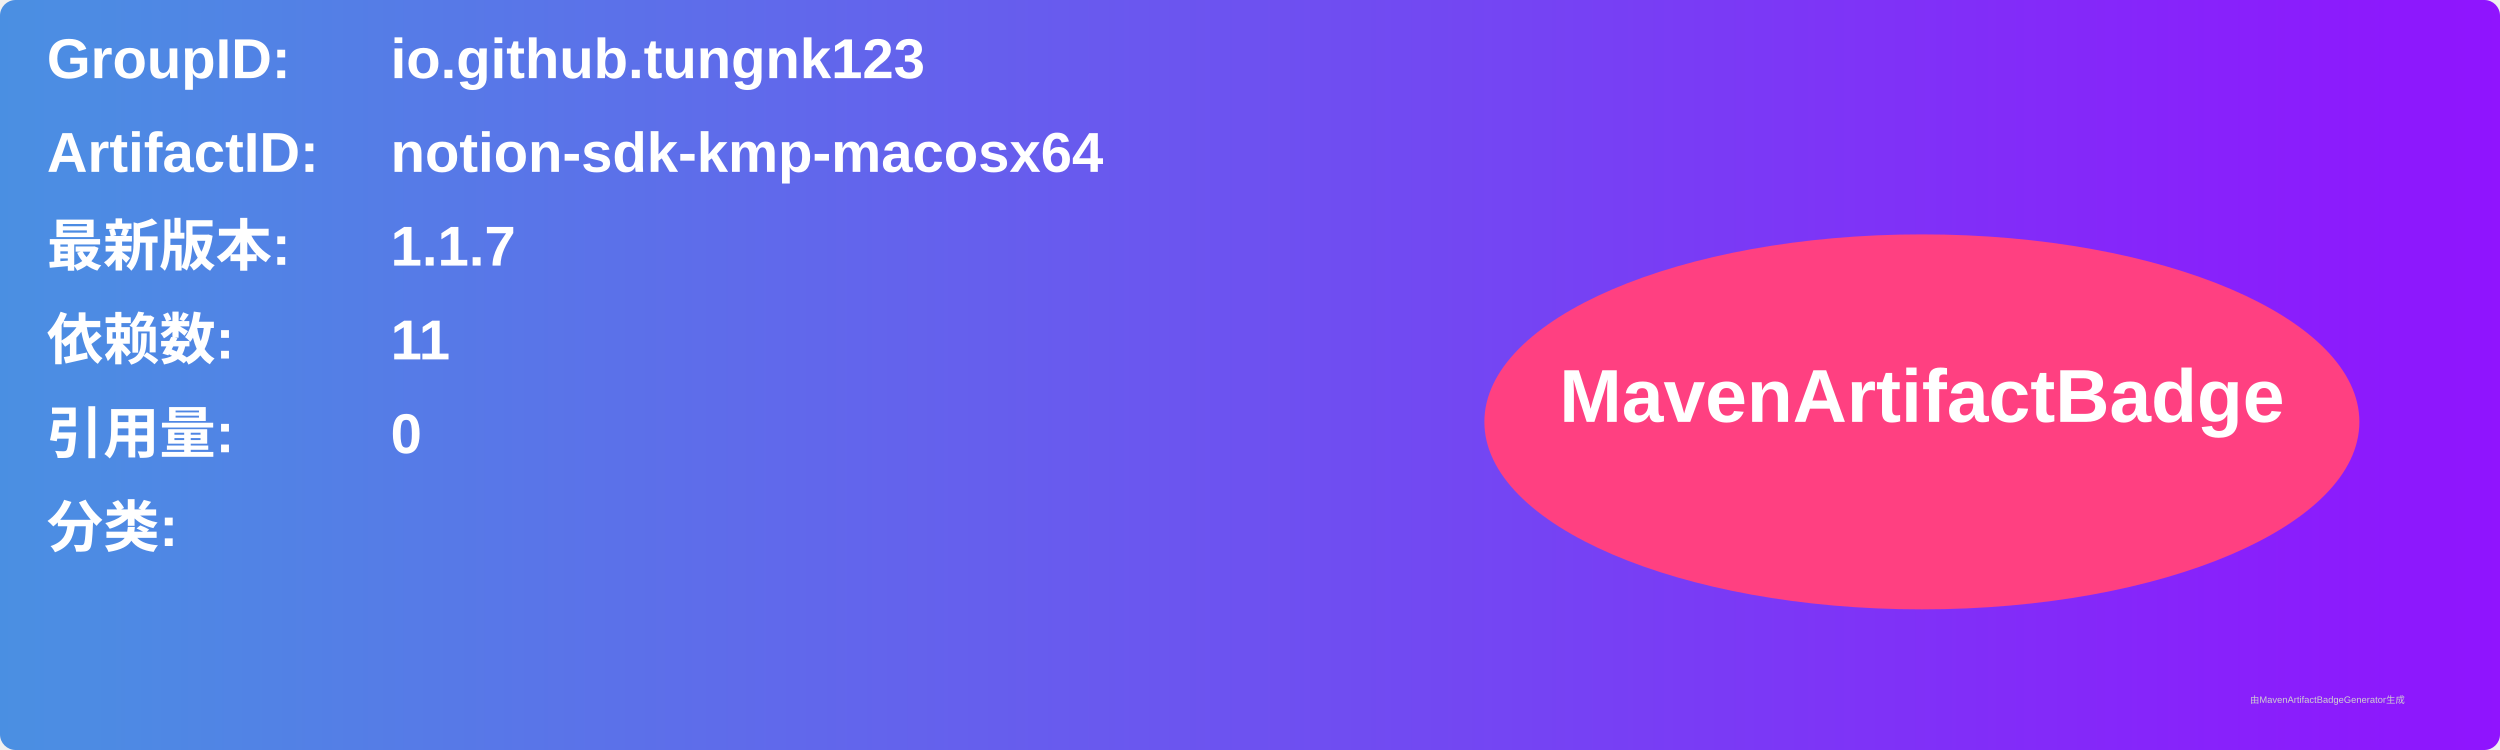
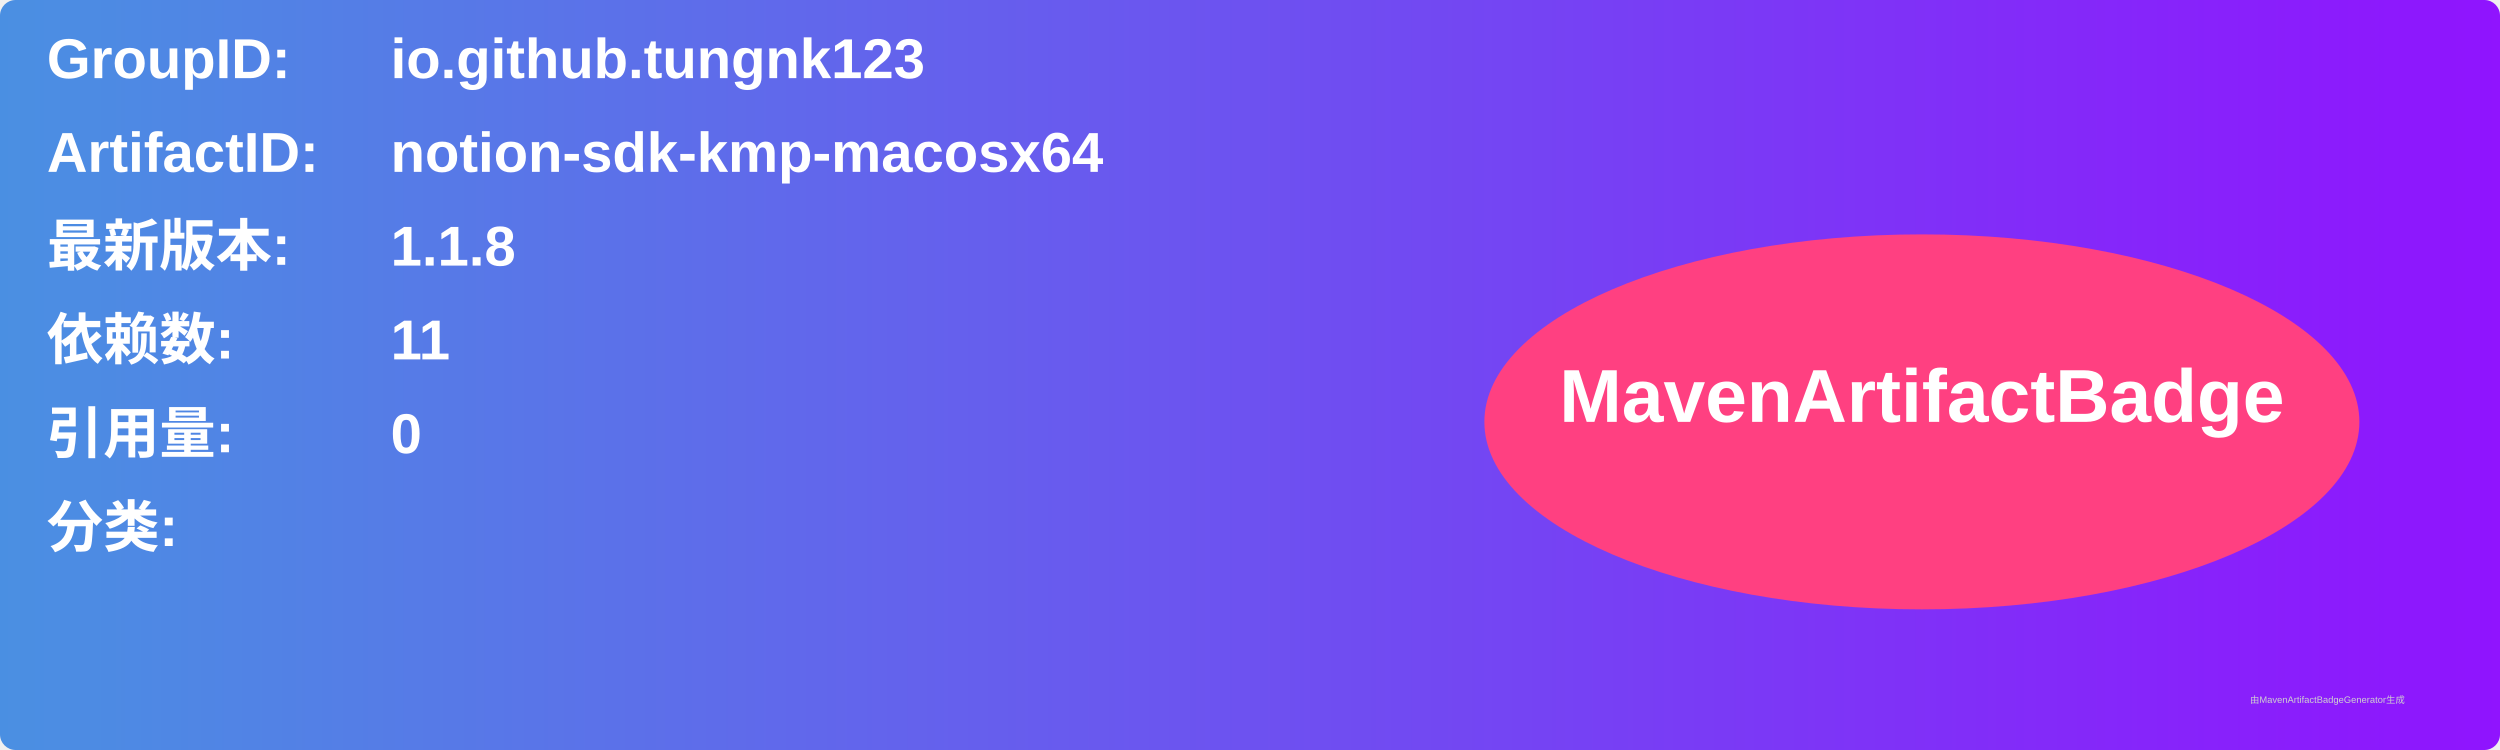
<svg xmlns="http://www.w3.org/2000/svg" width="800" height="240" viewBox="0 0 800 240">
  <linearGradient id="grad" x1="0%" y1="0%" x2="100%" y2="0%">
    <stop offset="0%" stop-color="#4a90e2" />
    <stop offset="100%" stop-color="#9013fe" />
  </linearGradient>
  <rect width="100%" height="100%" rx="5" ry="5" fill="url(#grad)" />
  <g transform="translate(15, 15)">
    <text x="0" y="10" font-family="Arial" font-size="18" fill="white" font-weight="bold" width="260">GroupID:</text>
    <text x="110" y="10" font-family="Arial" font-size="18" fill="white" font-weight="bold" width="460">io.github.tungnk123</text>
    <text x="0" y="40" font-family="Arial" font-size="18" fill="white" font-weight="bold" width="260">ArtifactID:</text>
    <text x="110" y="40" font-family="Arial" font-size="18" fill="white" font-weight="bold" width="460">notion-sdk-kmp-macosx64</text>
    <text x="0" y="70" font-family="Arial" font-size="18" fill="white" font-weight="bold">最新版本:</text>
    <text x="110" y="70" font-family="Arial" font-size="18" fill="white" font-weight="bold">
-       <tspan font-weight="bold">1.1.7</tspan>
+       <tspan font-weight="bold">1.1.8</tspan>
    </text>
    <text x="0" y="100" font-family="Arial" font-size="18" fill="white" font-weight="bold">依赖数: </text>
    <text x="110" y="100" font-family="Arial" font-size="18" fill="white">
      <tspan font-weight="bold">11</tspan>
    </text>
    <text x="0" y="130" font-family="Arial" font-size="18" fill="white" font-weight="bold">引用量: </text>
    <text x="110" y="130" font-family="Arial" font-size="18" fill="white">
      <tspan font-weight="bold">0</tspan>
    </text>
    <text x="0" y="160" font-family="Arial" font-size="18" fill="white" font-weight="bold">分类:</text>
    <text x="10" y="190" font-family="Arial" font-size="10" fill="white">
      <tspan font-weight="bold" />
    </text>
    <ellipse cx="600" cy="120" rx="140" ry="60" fill="#ff4081" />
    <text x="600" y="120" text-anchor="middle" font-family="Arial" font-size="24" fill="white" font-weight="bold">MavenArtifactBadge</text>
  </g>
  <text x="720" y="225" font-family="Arial" font-size="3" fill="#d0d0d0">由MavenArtifactBadgeGenerator生成</text>
</svg>
